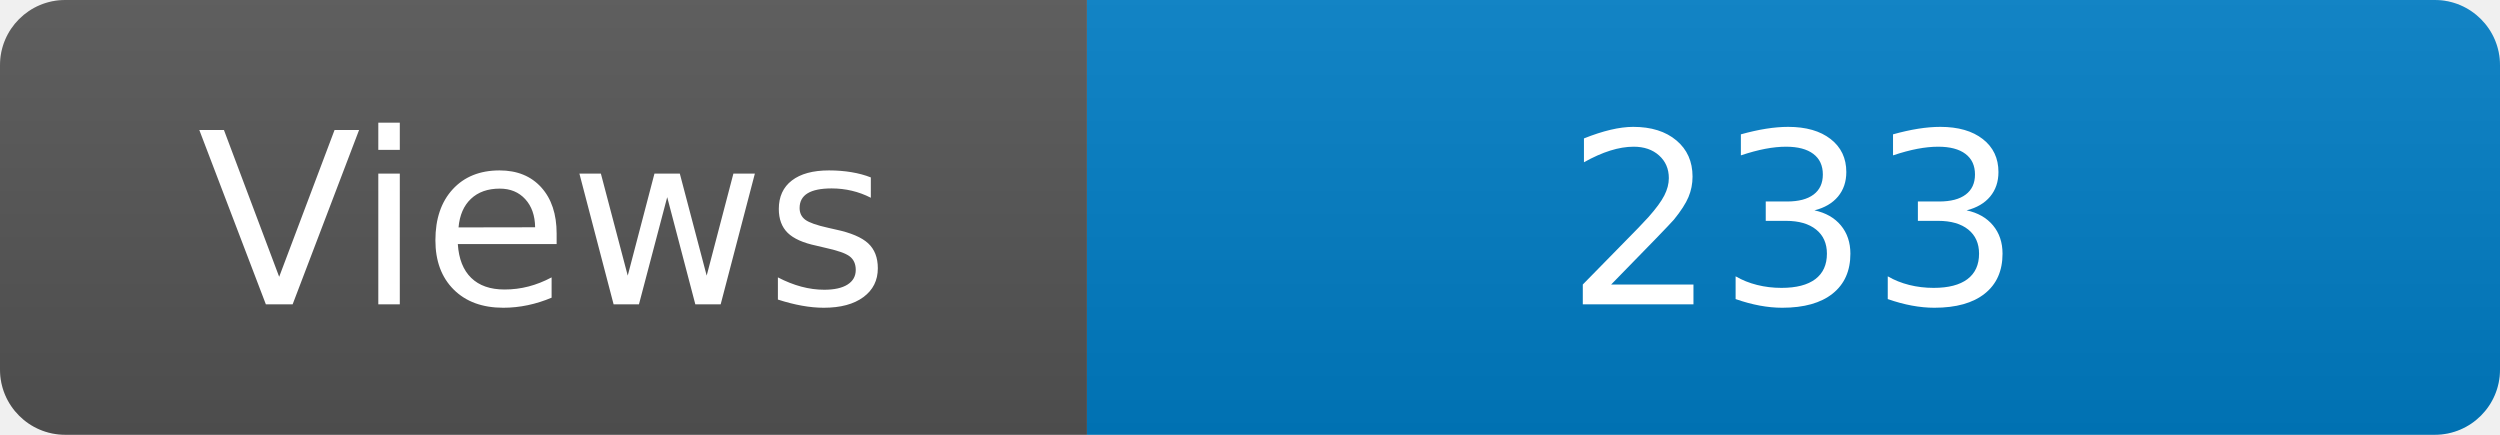
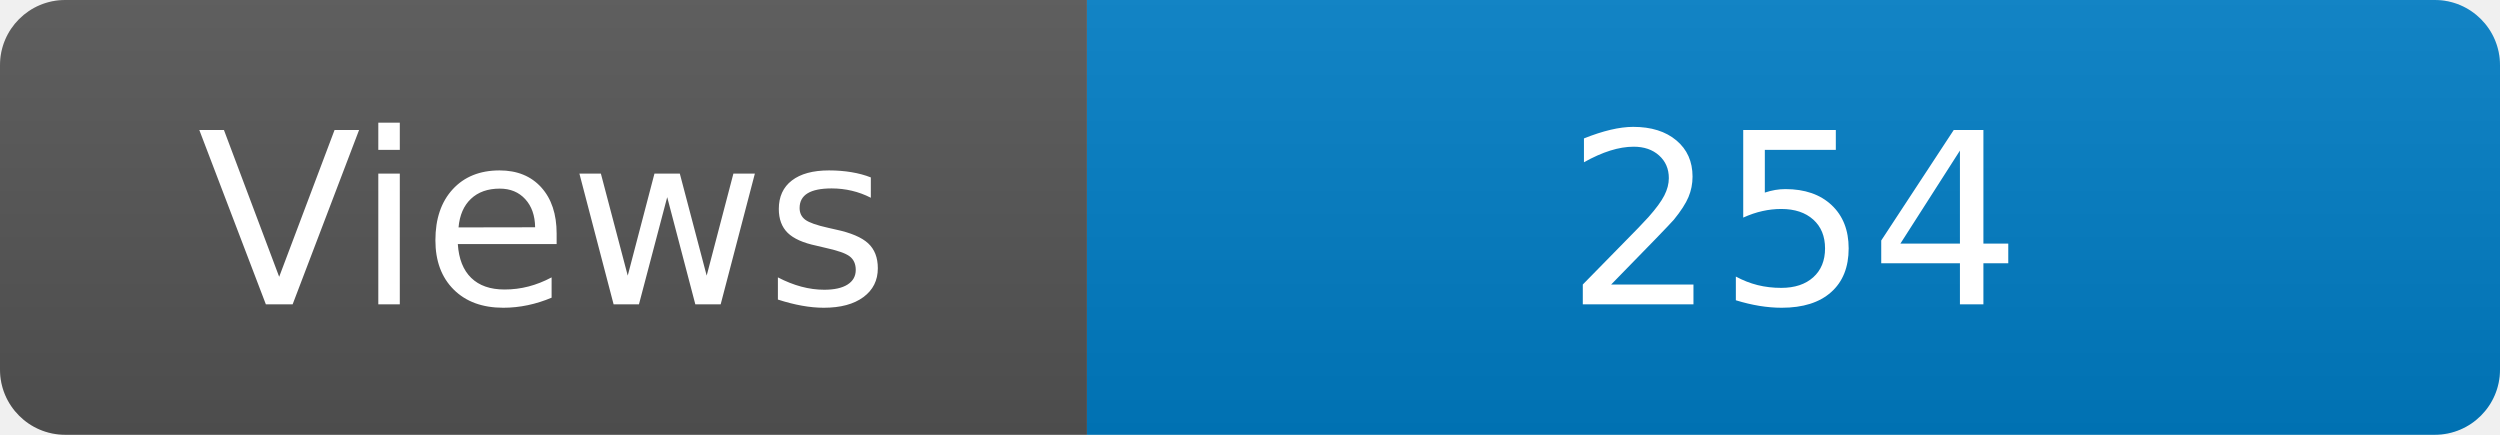
<svg xmlns="http://www.w3.org/2000/svg" width="115" height="20" role="img" aria-label="Maintained?: yes">
  <linearGradient id="s" x2="0" y2="100%">
    <stop offset="0" stop-color="#bbb" stop-opacity=".1" />
    <stop offset="1" stop-opacity=".1" />
  </linearGradient>
  <clipPath id="r">
    <rect width="115" height="20" rx="3" fill="#fff" />
  </clipPath>
  <g clip-path="url(#r)">
    <rect width="50" height="20" fill="#555" />
    <rect x="50" width="160" height="20" fill="#007ec6" />
    <rect width="115" height="20" fill="url(#s)" />
  </g>
  <g fill="#fff" text-anchor="middle" font-family="Verdana,Geneva,DejaVu Sans,sans-serif" font-size="110">
    <text x="250" y="140" transform="scale(.1)" fill="#fff">Views</text>
-     <text x="825" y="140" transform="scale(.1)" fill="#fff">233</text>
+     <text x="825" y="140" transform="scale(.1)" fill="#fff">254</text>
  </g>
</svg>
